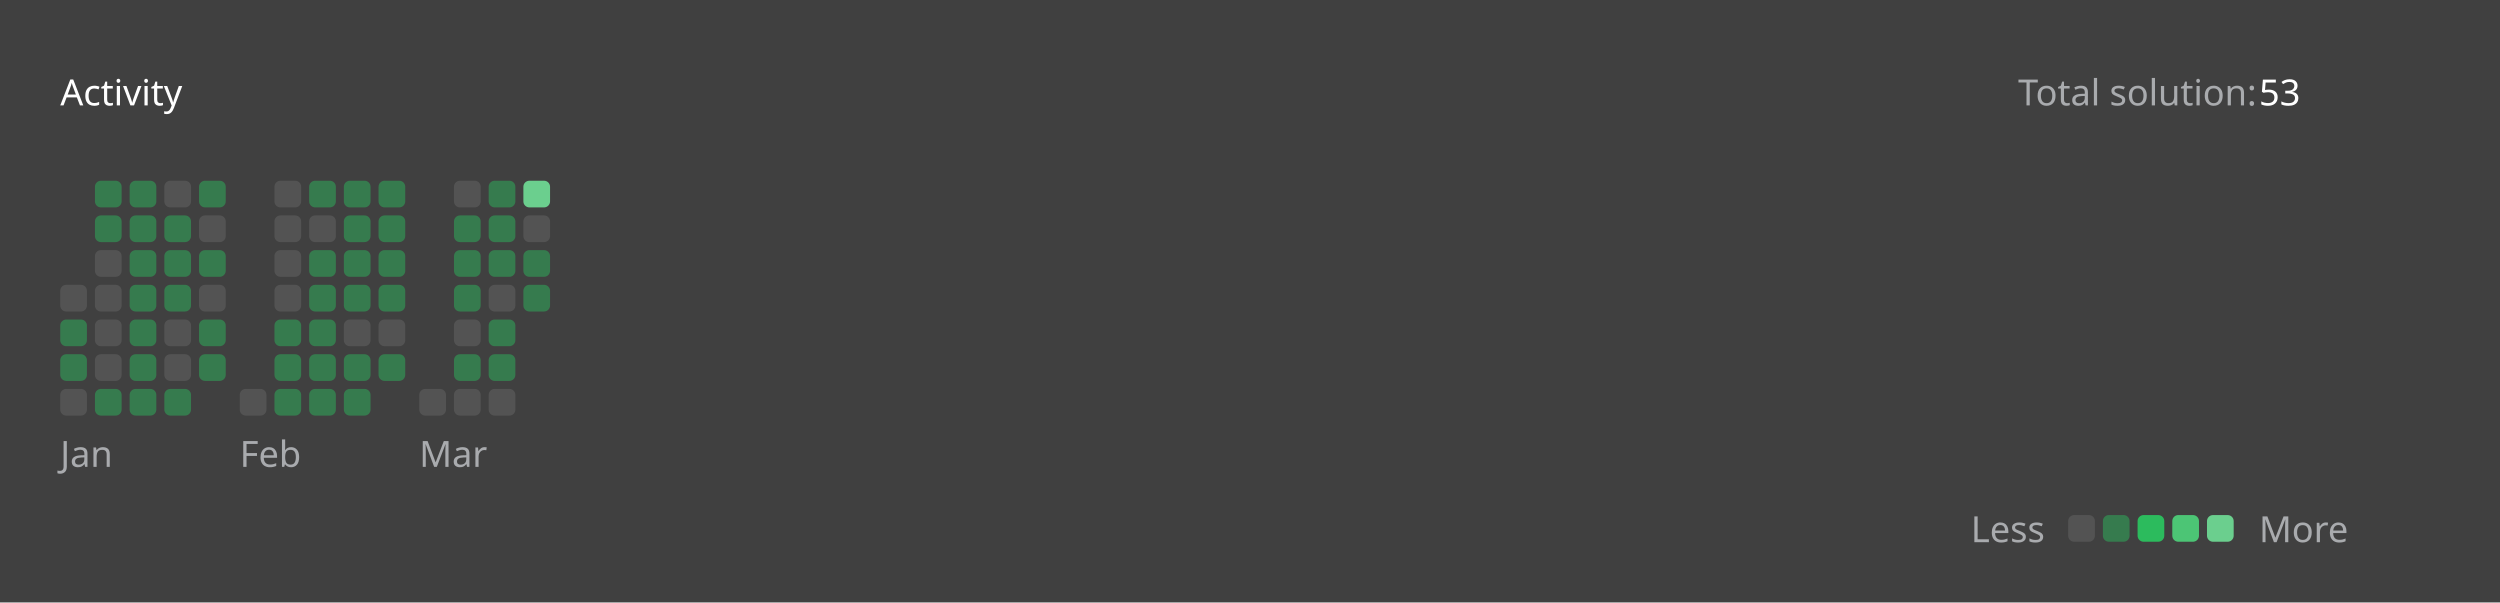
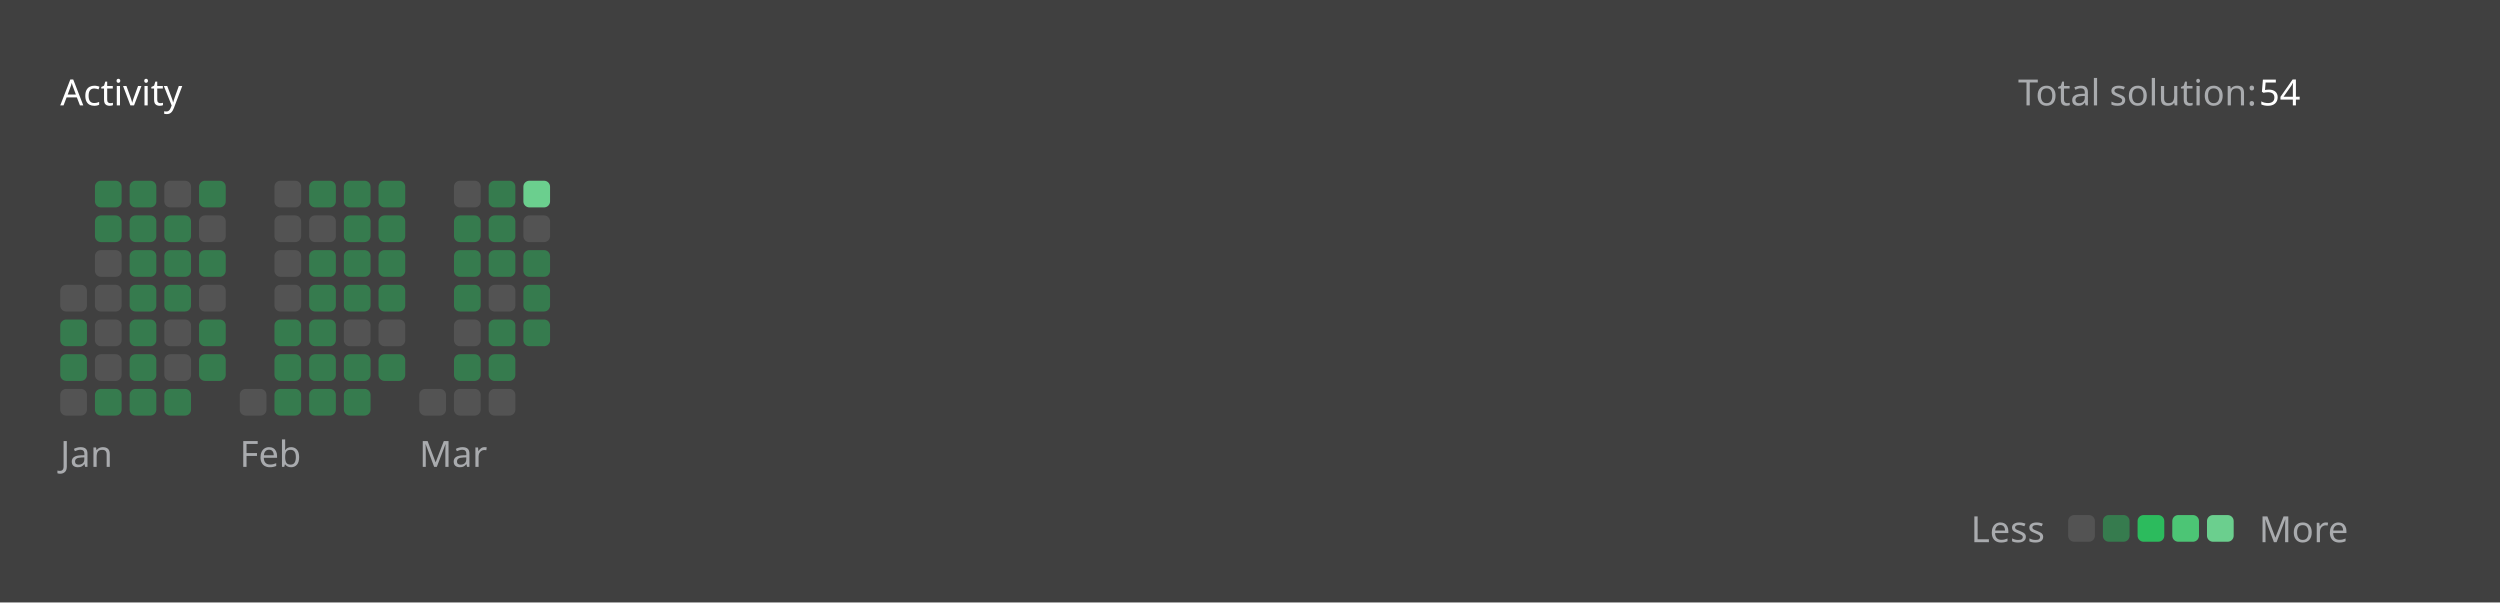
<svg xmlns="http://www.w3.org/2000/svg" version="1.1" height="200" width="830" viewBox="0 0 830 200">
  <style>*{font-family: "Segoe UI", Tahoma, Geneva, Verdana, sans-serif;}</style>
  <style>.title{font-weight: 500;font-size: 1rem;}</style>
  <style>.rotate-90{transform: rotate(-90deg);transform-origin: center;transform-box: fill-box;}</style>
  <style>.state{font-size: .75rem;}</style>
  <style>.light{color: #ffffff;fill: #ffffff;}</style>
  <style>.light-gray{color: #eff2f699;fill: #eff2f699;}</style>
  <style>.dark-gray{color: #ebebf54d;fill: #ebebf54d;}</style>
  <style>.gray{color: #747474;fill: #747474;}</style>
  <style>.orange{color: #ffa116;fill: #ffa116;}</style>
  <style>.background{color: #404040;fill: #404040;}</style>
  <style>.level-1-block{fill: #ffffff1a;}</style>
  <style>.level-2-block{fill: #2cb55d80;}</style>
  <style>.level-3-block{fill: #2cbb5dff;}</style>
  <style>.level-4-block{fill: #4cc575ff;}</style>
  <style>.level-5-block{fill: #6bcf8eff;}</style>
  <rect fill="#404040" x="0" y="0" width="830" height="200" rx="0.5rem" />
  <g text-anchor="start" text-decoration="1" class="title">
    <text x="20" y="35">
      <tspan class="light">Activity</tspan>
      <tspan class="orange" />
    </text>
  </g>
  <g class="state">
    <text x="670" y="35" class="light-gray"> Total solution: </text>
-     <text x="750" y="35" class="light"> 53 </text>
+     <text x="750" y="35" class="light"> 54 </text>
    <text x="678.88" y="180" class="light-gray" text-anchor="end">Less</text>
    <rect x="686.64" y="171" width="8.86" height="8.86" rx="2" ry="2" class="level-1-block" />
    <rect x="698.16" y="171" width="8.86" height="8.86" rx="2" ry="2" class="level-2-block" />
    <rect x="709.68" y="171" width="8.86" height="8.86" rx="2" ry="2" class="level-3-block" />
    <rect x="721.2" y="171" width="8.86" height="8.86" rx="2" ry="2" class="level-4-block" />
    <rect x="732.72" y="171" width="8.86" height="8.86" rx="2" ry="2" class="level-5-block" />
    <text x="750" y="180" class="light-gray">More</text>
  </g>
  <g x="20" y="60">
    <g x="20" y="60">
      <g x="20.0" y="60">
        <rect x="20.0" y="94.56" width="8.86" height="8.86" rx="2" ry="2" class="level-1-block" />
        <rect x="20.0" y="106.08" width="8.86" height="8.86" rx="2" ry="2" class="level-2-block" />
        <rect x="20.0" y="117.6" width="8.86" height="8.86" rx="2" ry="2" class="level-2-block" />
        <rect x="20.0" y="129.12" width="8.86" height="8.86" rx="2" ry="2" class="level-1-block" />
      </g>
      <g x="31.52" y="60">
        <rect x="31.52" y="60.0" width="8.86" height="8.86" rx="2" ry="2" class="level-2-block" />
        <rect x="31.52" y="71.52" width="8.86" height="8.86" rx="2" ry="2" class="level-2-block" />
        <rect x="31.52" y="83.04" width="8.86" height="8.86" rx="2" ry="2" class="level-1-block" />
        <rect x="31.52" y="94.56" width="8.86" height="8.86" rx="2" ry="2" class="level-1-block" />
        <rect x="31.52" y="106.08" width="8.86" height="8.86" rx="2" ry="2" class="level-1-block" />
        <rect x="31.52" y="117.6" width="8.86" height="8.86" rx="2" ry="2" class="level-1-block" />
        <rect x="31.52" y="129.12" width="8.86" height="8.86" rx="2" ry="2" class="level-2-block" />
      </g>
      <g x="43.04" y="60">
        <rect x="43.04" y="60.0" width="8.86" height="8.86" rx="2" ry="2" class="level-2-block" />
        <rect x="43.04" y="71.52" width="8.86" height="8.86" rx="2" ry="2" class="level-2-block" />
        <rect x="43.04" y="83.04" width="8.86" height="8.86" rx="2" ry="2" class="level-2-block" />
        <rect x="43.04" y="94.56" width="8.86" height="8.86" rx="2" ry="2" class="level-2-block" />
        <rect x="43.04" y="106.08" width="8.86" height="8.86" rx="2" ry="2" class="level-2-block" />
        <rect x="43.04" y="117.6" width="8.86" height="8.86" rx="2" ry="2" class="level-2-block" />
        <rect x="43.04" y="129.12" width="8.86" height="8.86" rx="2" ry="2" class="level-2-block" />
      </g>
      <g x="54.56" y="60">
        <rect x="54.56" y="60.0" width="8.86" height="8.86" rx="2" ry="2" class="level-1-block" />
        <rect x="54.56" y="71.52" width="8.86" height="8.86" rx="2" ry="2" class="level-2-block" />
        <rect x="54.56" y="83.04" width="8.86" height="8.86" rx="2" ry="2" class="level-2-block" />
        <rect x="54.56" y="94.56" width="8.86" height="8.86" rx="2" ry="2" class="level-2-block" />
        <rect x="54.56" y="106.08" width="8.86" height="8.86" rx="2" ry="2" class="level-1-block" />
        <rect x="54.56" y="117.6" width="8.86" height="8.86" rx="2" ry="2" class="level-1-block" />
        <rect x="54.56" y="129.12" width="8.86" height="8.86" rx="2" ry="2" class="level-2-block" />
      </g>
      <g x="66.08" y="60">
        <rect x="66.08" y="60.0" width="8.86" height="8.86" rx="2" ry="2" class="level-2-block" />
        <rect x="66.08" y="71.52" width="8.86" height="8.86" rx="2" ry="2" class="level-1-block" />
        <rect x="66.08" y="83.04" width="8.86" height="8.86" rx="2" ry="2" class="level-2-block" />
        <rect x="66.08" y="94.56" width="8.86" height="8.86" rx="2" ry="2" class="level-1-block" />
        <rect x="66.08" y="106.08" width="8.86" height="8.86" rx="2" ry="2" class="level-2-block" />
        <rect x="66.08" y="117.6" width="8.86" height="8.86" rx="2" ry="2" class="level-2-block" />
      </g>
      <text x="20.0" y="155" class="light-gray state">Jan</text>
    </g>
  </g>
  <g x="79.6" y="60">
    <g x="79.6" y="60">
      <g x="79.6" y="60">
        <rect x="79.6" y="129.12" width="8.86" height="8.86" rx="2" ry="2" class="level-1-block" />
      </g>
      <g x="91.12" y="60">
        <rect x="91.12" y="60.0" width="8.86" height="8.86" rx="2" ry="2" class="level-1-block" />
        <rect x="91.12" y="71.52" width="8.86" height="8.86" rx="2" ry="2" class="level-1-block" />
        <rect x="91.12" y="83.04" width="8.86" height="8.86" rx="2" ry="2" class="level-1-block" />
        <rect x="91.12" y="94.56" width="8.86" height="8.86" rx="2" ry="2" class="level-1-block" />
        <rect x="91.12" y="106.08" width="8.86" height="8.86" rx="2" ry="2" class="level-2-block" />
        <rect x="91.12" y="117.6" width="8.86" height="8.86" rx="2" ry="2" class="level-2-block" />
        <rect x="91.12" y="129.12" width="8.86" height="8.86" rx="2" ry="2" class="level-2-block" />
      </g>
      <g x="102.64" y="60">
        <rect x="102.64" y="60.0" width="8.86" height="8.86" rx="2" ry="2" class="level-2-block" />
        <rect x="102.64" y="71.52" width="8.86" height="8.86" rx="2" ry="2" class="level-1-block" />
        <rect x="102.64" y="83.04" width="8.86" height="8.86" rx="2" ry="2" class="level-2-block" />
        <rect x="102.64" y="94.56" width="8.86" height="8.86" rx="2" ry="2" class="level-2-block" />
        <rect x="102.64" y="106.08" width="8.86" height="8.86" rx="2" ry="2" class="level-2-block" />
        <rect x="102.64" y="117.6" width="8.86" height="8.86" rx="2" ry="2" class="level-2-block" />
        <rect x="102.64" y="129.12" width="8.86" height="8.86" rx="2" ry="2" class="level-2-block" />
      </g>
      <g x="114.16" y="60">
        <rect x="114.16" y="60.0" width="8.86" height="8.86" rx="2" ry="2" class="level-2-block" />
        <rect x="114.16" y="71.52" width="8.86" height="8.86" rx="2" ry="2" class="level-2-block" />
        <rect x="114.16" y="83.04" width="8.86" height="8.86" rx="2" ry="2" class="level-2-block" />
        <rect x="114.16" y="94.56" width="8.86" height="8.86" rx="2" ry="2" class="level-2-block" />
        <rect x="114.16" y="106.08" width="8.86" height="8.86" rx="2" ry="2" class="level-1-block" />
        <rect x="114.16" y="117.6" width="8.86" height="8.86" rx="2" ry="2" class="level-2-block" />
        <rect x="114.16" y="129.12" width="8.86" height="8.86" rx="2" ry="2" class="level-2-block" />
      </g>
      <g x="125.68" y="60">
        <rect x="125.68" y="60.0" width="8.86" height="8.86" rx="2" ry="2" class="level-2-block" />
        <rect x="125.68" y="71.52" width="8.86" height="8.86" rx="2" ry="2" class="level-2-block" />
        <rect x="125.68" y="83.04" width="8.86" height="8.86" rx="2" ry="2" class="level-2-block" />
        <rect x="125.68" y="94.56" width="8.86" height="8.86" rx="2" ry="2" class="level-2-block" />
        <rect x="125.68" y="106.08" width="8.86" height="8.86" rx="2" ry="2" class="level-1-block" />
        <rect x="125.68" y="117.6" width="8.86" height="8.86" rx="2" ry="2" class="level-2-block" />
      </g>
      <text x="79.6" y="155" class="light-gray state">Feb</text>
    </g>
  </g>
  <g x="139.2" y="60">
    <g x="139.2" y="60">
      <g x="139.2" y="60">
        <rect x="139.2" y="129.12" width="8.86" height="8.86" rx="2" ry="2" class="level-1-block" />
      </g>
      <g x="150.72" y="60">
        <rect x="150.72" y="60.0" width="8.86" height="8.86" rx="2" ry="2" class="level-1-block" />
        <rect x="150.72" y="71.52" width="8.86" height="8.86" rx="2" ry="2" class="level-2-block" />
        <rect x="150.72" y="83.04" width="8.86" height="8.86" rx="2" ry="2" class="level-2-block" />
        <rect x="150.72" y="94.56" width="8.86" height="8.86" rx="2" ry="2" class="level-2-block" />
        <rect x="150.72" y="106.08" width="8.86" height="8.86" rx="2" ry="2" class="level-1-block" />
        <rect x="150.72" y="117.6" width="8.86" height="8.86" rx="2" ry="2" class="level-2-block" />
        <rect x="150.72" y="129.12" width="8.86" height="8.86" rx="2" ry="2" class="level-1-block" />
      </g>
      <g x="162.24" y="60">
        <rect x="162.24" y="60.0" width="8.86" height="8.86" rx="2" ry="2" class="level-2-block" />
        <rect x="162.24" y="71.52" width="8.86" height="8.86" rx="2" ry="2" class="level-2-block" />
        <rect x="162.24" y="83.04" width="8.86" height="8.86" rx="2" ry="2" class="level-2-block" />
        <rect x="162.24" y="94.56" width="8.86" height="8.86" rx="2" ry="2" class="level-1-block" />
        <rect x="162.24" y="106.08" width="8.86" height="8.86" rx="2" ry="2" class="level-2-block" />
        <rect x="162.24" y="117.6" width="8.86" height="8.86" rx="2" ry="2" class="level-2-block" />
        <rect x="162.24" y="129.12" width="8.86" height="8.86" rx="2" ry="2" class="level-1-block" />
      </g>
      <g x="173.76" y="60">
        <rect x="173.76" y="60.0" width="8.86" height="8.86" rx="2" ry="2" class="level-5-block" />
        <rect x="173.76" y="71.52" width="8.86" height="8.86" rx="2" ry="2" class="level-1-block" />
        <rect x="173.76" y="83.04" width="8.86" height="8.86" rx="2" ry="2" class="level-2-block" />
        <rect x="173.76" y="94.56" width="8.86" height="8.86" rx="2" ry="2" class="level-2-block" />
+         <rect x="173.76" y="106.08" width="8.86" height="8.86" rx="2" ry="2" class="level-2-block" />
      </g>
      <text x="139.2" y="155" class="light-gray state">Mar</text>
    </g>
  </g>
</svg>
